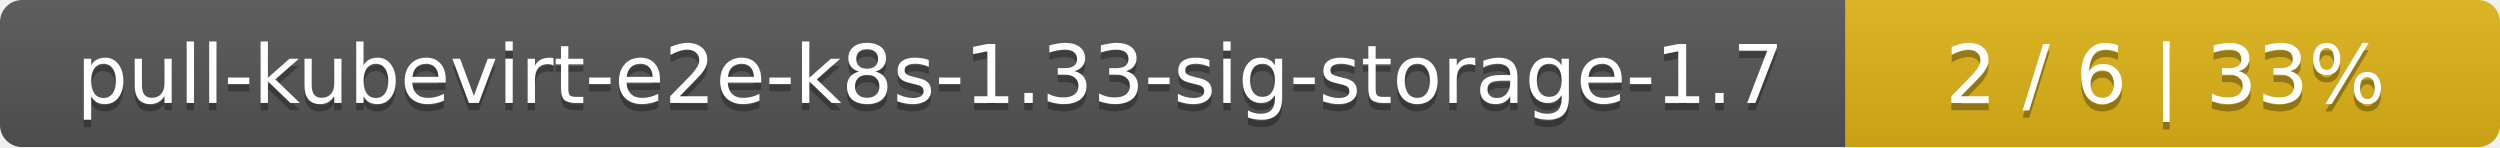
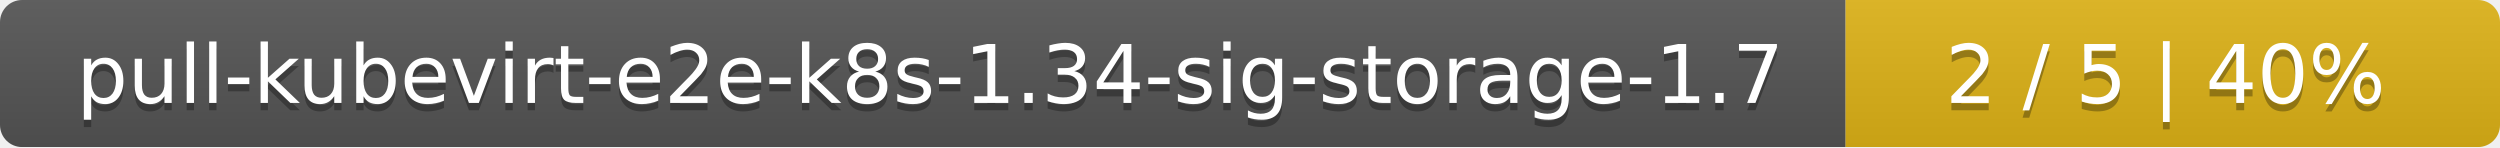
<svg xmlns="http://www.w3.org/2000/svg" width="340" height="20">
  <linearGradient id="smooth" x2="0" y2="100%">
    <stop offset="0" stop-color="#bbb" stop-opacity=".1" />
    <stop offset="1" stop-opacity=".1" />
  </linearGradient>
  <mask id="round">
    <rect width="340" height="20" rx="3" fill="#fff" />
  </mask>
  <g mask="url(#round)">
    <rect width="251" height="20" fill="#555" />
    <rect x="251" width="89" height="20" fill="#dfb317" />
    <rect width="340" height="20" fill="url(#smooth)" />
  </g>
  <g fill="#fff" text-anchor="middle" font-family="DejaVu Sans,Verdana,Geneva,sans-serif" font-size="11">
-     <text x="126.5" y="15" fill="#010101" fill-opacity=".3">pull-kubevirt-e2e-k8s-1.33-sig-storage-1.7</text>
-     <text x="126.5" y="14">pull-kubevirt-e2e-k8s-1.33-sig-storage-1.7</text>
-     <text x="294.5" y="15" fill="#010101" fill-opacity=".3">2 / 6    |    33%</text>
-     <text x="294.5" y="14">2 / 6    |    33%</text>
+     <text x="126.5" y="15" fill="#010101" fill-opacity=".3">pull-kubevirt-e2e-k8s-1.34-sig-storage-1.7</text>
+     <text x="126.5" y="14">pull-kubevirt-e2e-k8s-1.34-sig-storage-1.7</text>
+     <text x="294.5" y="15" fill="#010101" fill-opacity=".3">2 / 5    |    40%</text>
+     <text x="294.5" y="14">2 / 5    |    40%</text>
  </g>
</svg>
